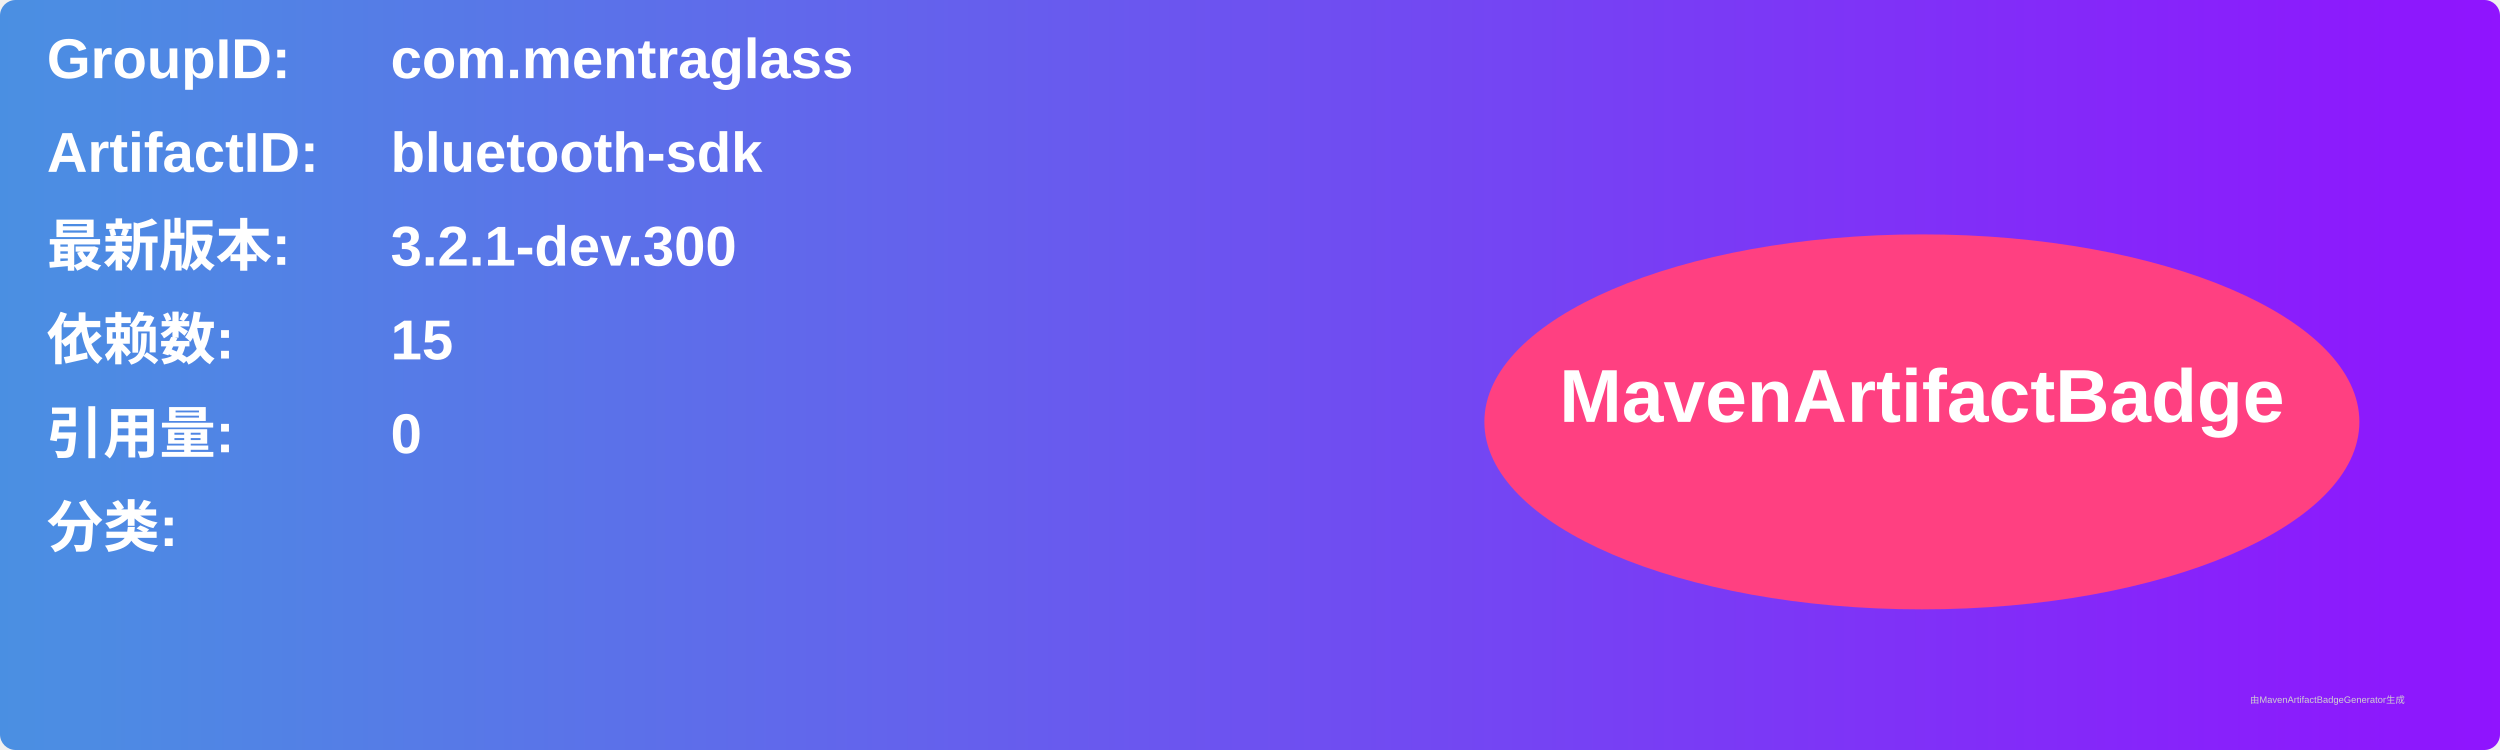
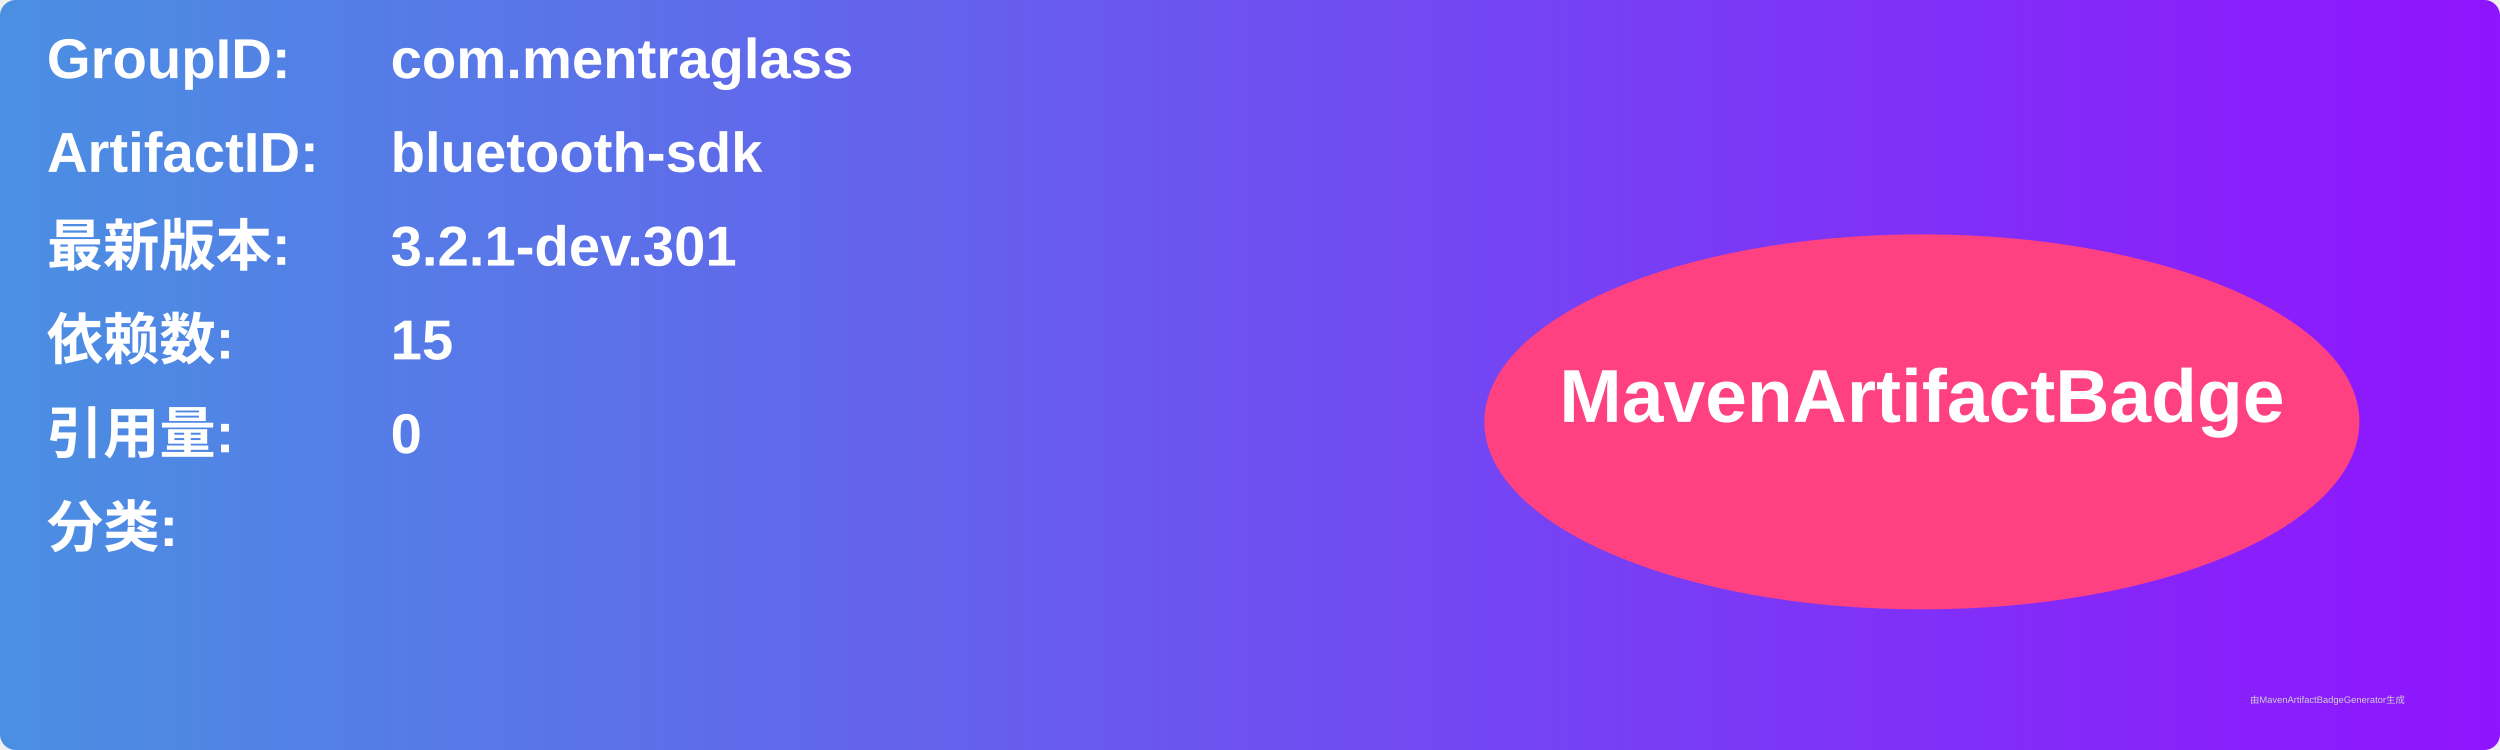
<svg xmlns="http://www.w3.org/2000/svg" width="800" height="240" viewBox="0 0 800 240">
  <linearGradient id="grad" x1="0%" y1="0%" x2="100%" y2="0%">
    <stop offset="0%" stop-color="#4a90e2" />
    <stop offset="100%" stop-color="#9013fe" />
  </linearGradient>
  <rect width="100%" height="100%" rx="5" ry="5" fill="url(#grad)" />
  <g transform="translate(15, 15)">
    <text x="0" y="10" font-family="Arial" font-size="18" fill="white" font-weight="bold" width="260">GroupID:</text>
    <text x="110" y="10" font-family="Arial" font-size="18" fill="white" font-weight="bold" width="460">com.mentraglass</text>
    <text x="0" y="40" font-family="Arial" font-size="18" fill="white" font-weight="bold" width="260">ArtifactID:</text>
    <text x="110" y="40" font-family="Arial" font-size="18" fill="white" font-weight="bold" width="460">bluetooth-sdk</text>
    <text x="0" y="70" font-family="Arial" font-size="18" fill="white" font-weight="bold">最新版本:</text>
    <text x="110" y="70" font-family="Arial" font-size="18" fill="white" font-weight="bold">
-       <tspan font-weight="bold">3.2.1-dev.300</tspan>
+       <tspan font-weight="bold">3.2.1-dev.301</tspan>
    </text>
    <text x="0" y="100" font-family="Arial" font-size="18" fill="white" font-weight="bold">依赖数: </text>
    <text x="110" y="100" font-family="Arial" font-size="18" fill="white">
      <tspan font-weight="bold">15</tspan>
    </text>
    <text x="0" y="130" font-family="Arial" font-size="18" fill="white" font-weight="bold">引用量: </text>
    <text x="110" y="130" font-family="Arial" font-size="18" fill="white">
      <tspan font-weight="bold">0</tspan>
    </text>
    <text x="0" y="160" font-family="Arial" font-size="18" fill="white" font-weight="bold">分类:</text>
    <text x="10" y="190" font-family="Arial" font-size="10" fill="white">
      <tspan font-weight="bold" />
    </text>
    <ellipse cx="600" cy="120" rx="140" ry="60" fill="#ff4081" />
    <text x="600" y="120" text-anchor="middle" font-family="Arial" font-size="24" fill="white" font-weight="bold">MavenArtifactBadge</text>
  </g>
  <text x="720" y="225" font-family="Arial" font-size="3" fill="#d0d0d0">由MavenArtifactBadgeGenerator生成</text>
</svg>
